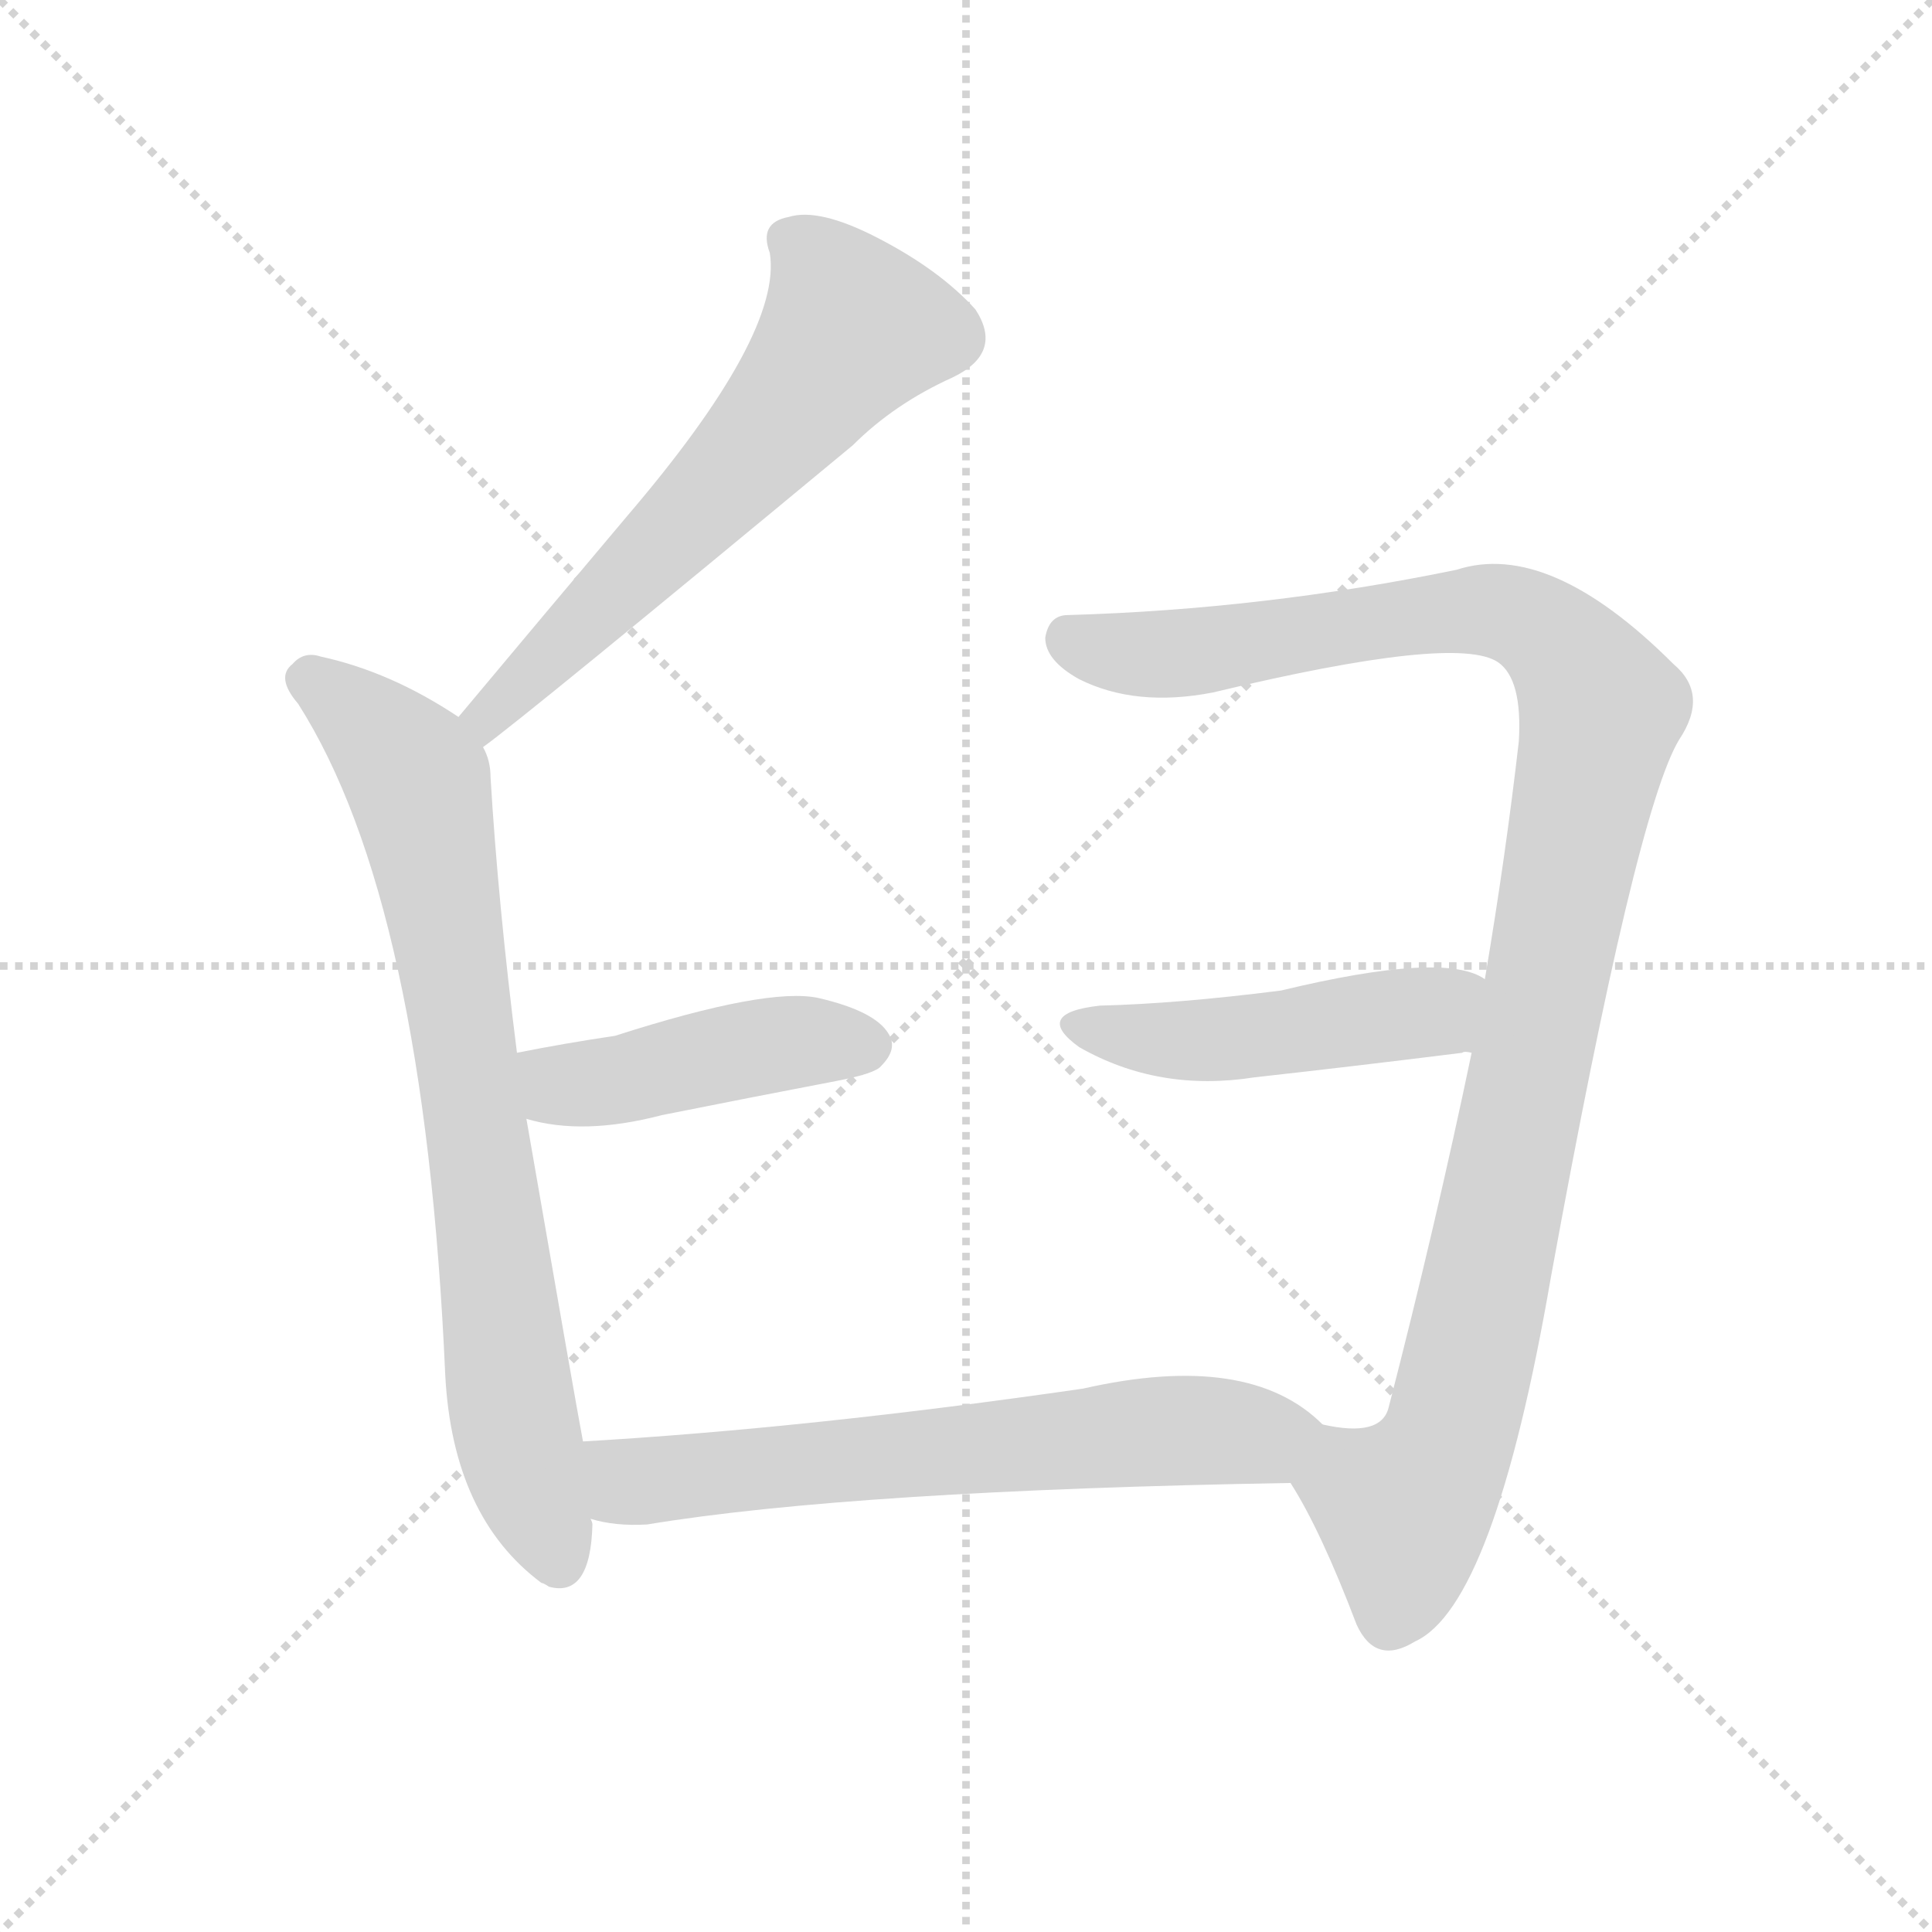
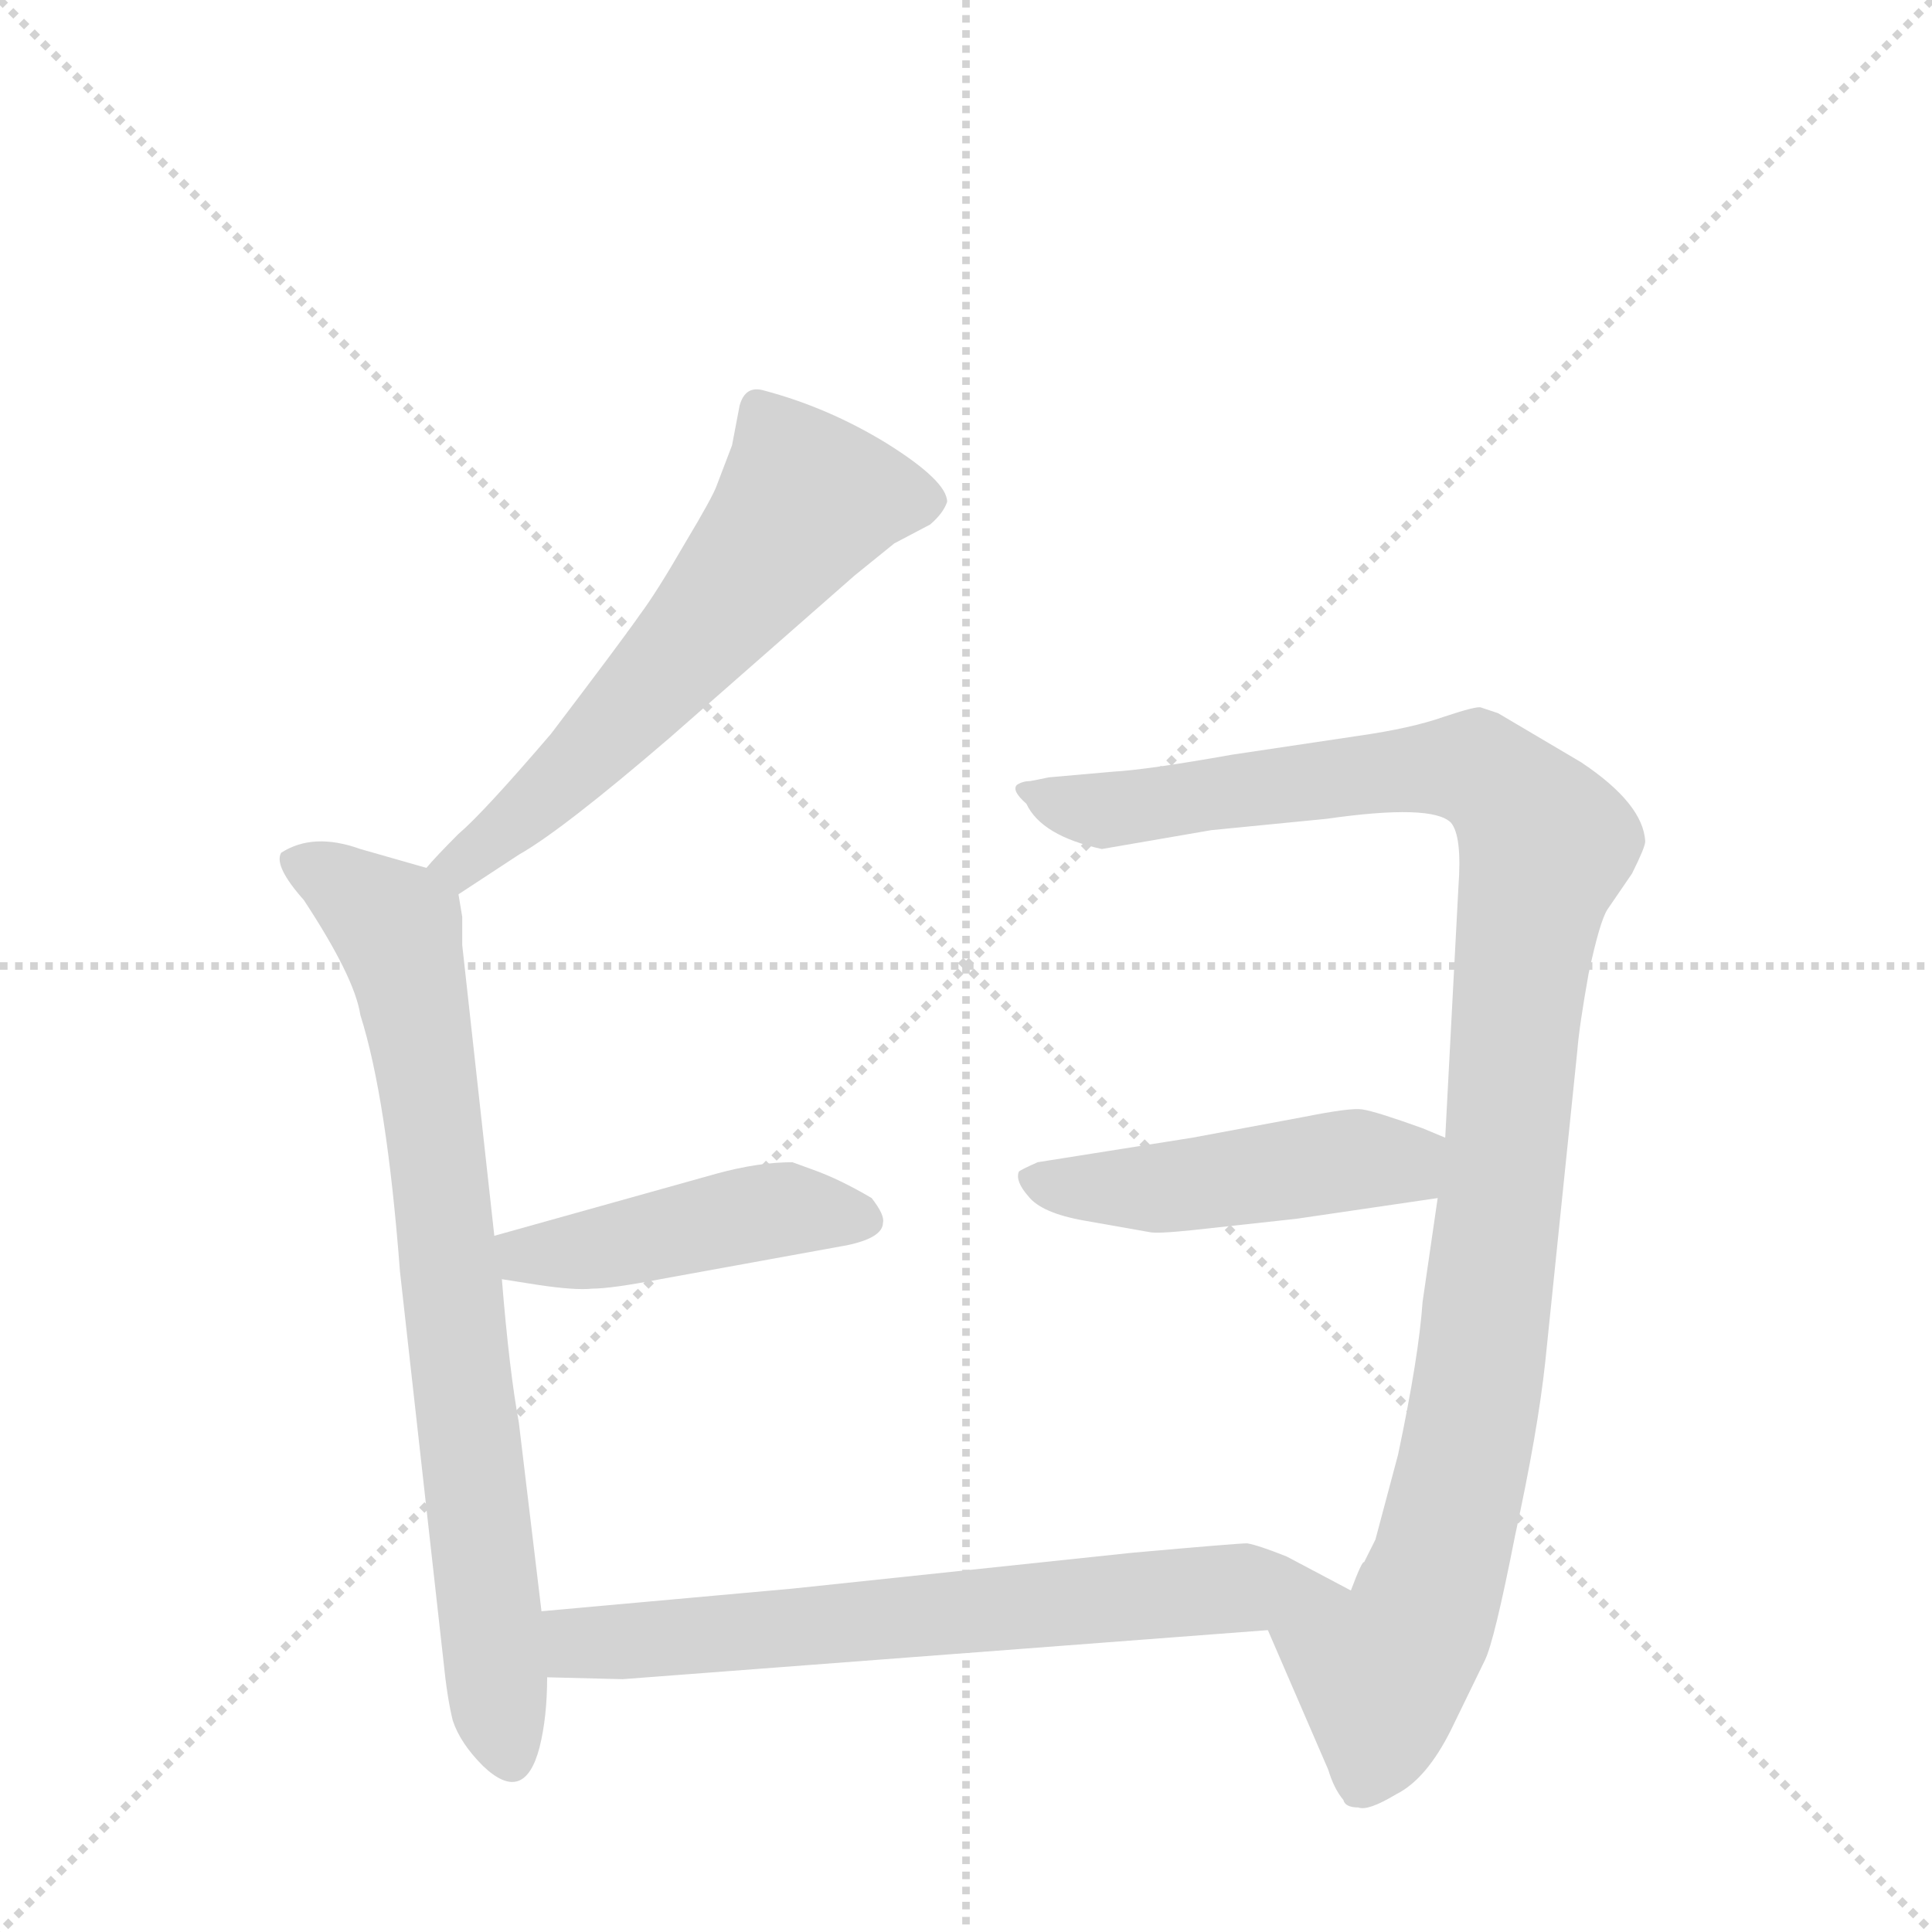
<svg xmlns="http://www.w3.org/2000/svg" version="1.1" viewBox="0 0 1024 1024">
  <g stroke="lightgray" stroke-dasharray="1,1" stroke-width="1" transform="scale(4, 4)">
    <line x1="0" y1="0" x2="256" y2="256" />
    <line x1="256" y1="0" x2="0" y2="256" />
    <line x1="128" y1="0" x2="128" y2="256" />
    <line x1="0" y1="128" x2="256" y2="128" />
  </g>
-   <g transform="scale(1, -1) translate(0, -900)">
+   <g transform="scale(1, -1) translate(0, -860)">
    <style type="text/css">
      
        @keyframes keyframes0 {
          from {
            stroke: blue;
-             stroke-dashoffset: 608;
+             stroke-dashoffset: 596;
            stroke-width: 128;
          }
          66% {
            animation-timing-function: step-end;
            stroke: blue;
            stroke-dashoffset: 0;
            stroke-width: 128;
          }
          to {
            stroke: black;
            stroke-width: 1024;
          }
        }
        #make-me-a-hanzi-animation-0 {
-           animation: keyframes0 0.745s both;
+           animation: keyframes0 0.735s both;
          animation-delay: 0s;
          animation-timing-function: linear;
        }
      
        @keyframes keyframes1 {
          from {
            stroke: blue;
-             stroke-dashoffset: 754;
+             stroke-dashoffset: 761;
            stroke-width: 128;
          }
          71% {
            animation-timing-function: step-end;
            stroke: blue;
            stroke-dashoffset: 0;
            stroke-width: 128;
          }
          to {
            stroke: black;
            stroke-width: 1024;
          }
        }
        #make-me-a-hanzi-animation-1 {
-           animation: keyframes1 0.864s both;
-           animation-delay: 0.745s;
+           animation: keyframes1 0.869s both;
+           animation-delay: 0.735s;
          animation-timing-function: linear;
        }
      
        @keyframes keyframes2 {
          from {
            stroke: blue;
-             stroke-dashoffset: 441;
+             stroke-dashoffset: 447;
            stroke-width: 128;
          }
          59% {
            animation-timing-function: step-end;
            stroke: blue;
            stroke-dashoffset: 0;
            stroke-width: 128;
          }
          to {
            stroke: black;
            stroke-width: 1024;
          }
        }
        #make-me-a-hanzi-animation-2 {
-           animation: keyframes2 0.609s both;
-           animation-delay: 1.608s;
+           animation: keyframes2 0.614s both;
+           animation-delay: 1.604s;
          animation-timing-function: linear;
        }
      
        @keyframes keyframes3 {
          from {
            stroke: blue;
            stroke-dashoffset: 1061;
            stroke-width: 128;
          }
          78% {
            animation-timing-function: step-end;
            stroke: blue;
            stroke-dashoffset: 0;
            stroke-width: 128;
          }
          to {
            stroke: black;
            stroke-width: 1024;
          }
        }
        #make-me-a-hanzi-animation-3 {
          animation: keyframes3 1.113s both;
-           animation-delay: 2.217s;
+           animation-delay: 2.218s;
          animation-timing-function: linear;
        }
      
        @keyframes keyframes4 {
          from {
            stroke: blue;
-             stroke-dashoffset: 466;
+             stroke-dashoffset: 469;
            stroke-width: 128;
          }
          60% {
            animation-timing-function: step-end;
            stroke: blue;
            stroke-dashoffset: 0;
            stroke-width: 128;
          }
          to {
            stroke: black;
            stroke-width: 1024;
          }
        }
        #make-me-a-hanzi-animation-4 {
-           animation: keyframes4 0.629s both;
-           animation-delay: 3.331s;
+           animation: keyframes4 0.632s both;
+           animation-delay: 3.332s;
          animation-timing-function: linear;
        }
      
        @keyframes keyframes5 {
          from {
            stroke: blue;
-             stroke-dashoffset: 638;
+             stroke-dashoffset: 676;
            stroke-width: 128;
          }
-           67% {
+           69% {
            animation-timing-function: step-end;
            stroke: blue;
            stroke-dashoffset: 0;
            stroke-width: 128;
          }
          to {
            stroke: black;
            stroke-width: 1024;
          }
        }
        #make-me-a-hanzi-animation-5 {
-           animation: keyframes5 0.769s both;
-           animation-delay: 3.96s;
+           animation: keyframes5 0.8s both;
+           animation-delay: 3.963s;
          animation-timing-function: linear;
        }
      
    </style>
-     <path d="M 256 504 Q 277 519 452 664 Q 474 686 505 700 Q 532 713 517 736 Q 498 757 465 774 Q 434 790 418 785 Q 402 782 408 766 Q 415 723 332 626 Q 289 575 243 520 C 224 497 232 486 256 504 Z" fill="lightgray" />
-     <path d="M 309 136 Q 305 157 279 307 L 274 342 Q 264 421 260 488 Q 260 497 256 504 L 243 520 Q 207 544 170 552 Q 161 555 155 548 Q 146 541 158 527 Q 225 422 236 171 Q 240 96 287 61 Q 288 61 291 59 Q 313 53 314 92 Q 314 93 313 95 L 309 136 Z" fill="lightgray" />
-     <path d="M 279 307 Q 309 298 351 309 Q 396 318 443 327 Q 464 331 467 335 Q 476 344 471 352 Q 464 364 434 371 Q 407 377 326 351 Q 299 347 274 342 C 245 336 250 315 279 307 Z" fill="lightgray" />
-     <path d="M 684 114 Q 700 89 719 39 Q 729 17 750 30 Q 792 49 822 223 Q 867 470 890 508 Q 906 532 887 548 Q 821 614 772 598 Q 670 577 566 574 Q 556 574 554 562 Q 554 550 572 540 Q 602 525 643 533 Q 772 564 794 549 Q 807 540 805 507 Q 798 446 787 381 L 780 342 Q 761 251 736 154 Q 732 138 701 145 C 671 146 669 140 684 114 Z" fill="lightgray" />
-     <path d="M 787 381 Q 766 396 679 375 Q 624 368 583 367 Q 547 363 572 345 Q 614 321 665 329 Q 719 335 775 342 Q 776 343 780 342 C 810 343 814 368 787 381 Z" fill="lightgray" />
-     <path d="M 701 145 Q 662 184 574 164 Q 429 143 309 136 C 279 134 284 101 313 95 Q 326 91 343 92 Q 452 110 684 114 C 714 115 724 126 701 145 Z" fill="lightgray" />
+     <path d="M 243 386 L 275 407 Q 298 420 355 469 L 453 555 L 474 572 L 493 582 Q 500 588 502 594 Q 502 605 470 625 Q 439 644 405 653 Q 395 656 392 645 L 388 624 L 380 603 Q 378 597 363 572 Q 348 546 339 534 Q 330 521 292 471 Q 256 429 243 418 Q 231 406 226 400 C 206 378 218 370 243 386 Z" fill="lightgray" />
+     <path d="M 287 6 L 275 106 Q 270 133 266 182 L 262 205 L 245 359 L 245 374 L 243 386 C 242 395 242 395 226 400 L 191 410 Q 166 419 149 408 Q 145 401 161 383 Q 188 342 191 322 Q 205 278 212 186 L 235 -20 Q 237 -40 240 -52 Q 244 -64 256 -76 Q 278 -97 286 -66 Q 290 -50 290 -29 L 287 6 Z" fill="lightgray" />
+     <path d="M 266 182 L 285 179 Q 305 176 314 177 Q 324 177 350 182 L 449 200 Q 468 204 468 212 Q 469 216 462 225 Q 445 235 431 240 L 420 244 Q 402 244 380 238 L 262 205 C 233 197 236 187 266 182 Z" fill="lightgray" />
+     <path d="M 672 -4 L 704 -78 Q 707 -88 712 -94 Q 713 -98 720 -98 Q 725 -100 740 -91 Q 756 -83 769 -57 L 787 -20 Q 792 -10 803 46 Q 815 101 819 138 L 836 303 Q 837 316 842 344 Q 848 372 852 378 L 865 397 Q 872 411 872 414 Q 871 434 838 456 L 794 482 L 785 485 Q 783 486 765 480 Q 748 474 720 470 L 653 460 Q 608 452 590 451 L 556 448 L 546 446 Q 542 446 539 444 Q 536 441 544 434 Q 552 417 584 410 L 642 420 L 703 426 Q 759 434 769 424 Q 775 417 773 390 L 766 257 L 762 225 L 754 170 Q 752 141 741 89 L 729 44 L 723 32 Q 722 33 716 17 C 703 -10 660 24 672 -4 Z" fill="lightgray" />
+     <path d="M 766 257 L 754 262 Q 729 271 722 272 Q 716 273 691 268 L 632 257 L 550 244 Q 541 240 540 239 Q 538 234 545 226 Q 552 217 575 213 L 609 207 Q 613 206 632 208 L 687 214 L 762 225 C 792 229 794 245 766 257 Z" fill="lightgray" />
+     <path d="M 330 -30 L 672 -4 C 702 -2 743 3 716 17 L 682 35 Q 667 41 661 42 Q 656 42 600 37 L 420 18 L 287 6 C 257 3 260 -28 290 -29 L 330 -30 Z" fill="lightgray" />
    <clipPath id="make-me-a-hanzi-clip-0">
-       <path d="M 256 504 Q 277 519 452 664 Q 474 686 505 700 Q 532 713 517 736 Q 498 757 465 774 Q 434 790 418 785 Q 402 782 408 766 Q 415 723 332 626 Q 289 575 243 520 C 224 497 232 486 256 504 Z" />
+       <path d="M 243 386 L 275 407 Q 298 420 355 469 L 453 555 L 474 572 L 493 582 Q 500 588 502 594 Q 502 605 470 625 Q 439 644 405 653 Q 395 656 392 645 L 388 624 L 380 603 Q 378 597 363 572 Q 348 546 339 534 Q 330 521 292 471 Q 256 429 243 418 Q 231 406 226 400 C 206 378 218 370 243 386 Z" />
    </clipPath>
-     <path clip-path="url(#make-me-a-hanzi-clip-0)" d="M 418 773 L 436 757 L 450 723 L 401 661 L 267 531 L 254 509" fill="none" id="make-me-a-hanzi-animation-0" stroke-dasharray="480 960" stroke-linecap="round" />
+     <path clip-path="url(#make-me-a-hanzi-clip-0)" d="M 490 594 L 464 598 L 425 592 L 306 454 L 252 407 L 233 400" fill="none" id="make-me-a-hanzi-animation-0" stroke-dasharray="468 936" stroke-linecap="round" />
    <clipPath id="make-me-a-hanzi-clip-1">
-       <path d="M 309 136 Q 305 157 279 307 L 274 342 Q 264 421 260 488 Q 260 497 256 504 L 243 520 Q 207 544 170 552 Q 161 555 155 548 Q 146 541 158 527 Q 225 422 236 171 Q 240 96 287 61 Q 288 61 291 59 Q 313 53 314 92 Q 314 93 313 95 L 309 136 Z" />
+       <path d="M 287 6 L 275 106 Q 270 133 266 182 L 262 205 L 245 359 L 245 374 L 243 386 C 242 395 242 395 226 400 L 191 410 Q 166 419 149 408 Q 145 401 161 383 Q 188 342 191 322 Q 205 278 212 186 L 235 -20 Q 237 -40 240 -52 Q 244 -64 256 -76 Q 278 -97 286 -66 Q 290 -50 290 -29 L 287 6 Z" />
    </clipPath>
-     <path clip-path="url(#make-me-a-hanzi-clip-1)" d="M 165 539 L 206 505 L 223 479 L 247 347 L 274 137 L 296 73" fill="none" id="make-me-a-hanzi-animation-1" stroke-dasharray="626 1252" stroke-linecap="round" />
+     <path clip-path="url(#make-me-a-hanzi-clip-1)" d="M 158 404 L 211 367 L 216 347 L 270 -69" fill="none" id="make-me-a-hanzi-animation-1" stroke-dasharray="633 1266" stroke-linecap="round" />
    <clipPath id="make-me-a-hanzi-clip-2">
-       <path d="M 279 307 Q 309 298 351 309 Q 396 318 443 327 Q 464 331 467 335 Q 476 344 471 352 Q 464 364 434 371 Q 407 377 326 351 Q 299 347 274 342 C 245 336 250 315 279 307 Z" />
+       <path d="M 266 182 L 285 179 Q 305 176 314 177 Q 324 177 350 182 L 449 200 Q 468 204 468 212 Q 469 216 462 225 Q 445 235 431 240 L 420 244 Q 402 244 380 238 L 262 205 C 233 197 236 187 266 182 Z" />
    </clipPath>
-     <path clip-path="url(#make-me-a-hanzi-clip-2)" d="M 281 337 L 298 325 L 410 347 L 460 346" fill="none" id="make-me-a-hanzi-animation-2" stroke-dasharray="313 626" stroke-linecap="round" />
+     <path clip-path="url(#make-me-a-hanzi-clip-2)" d="M 271 201 L 278 195 L 296 195 L 405 218 L 457 215" fill="none" id="make-me-a-hanzi-animation-2" stroke-dasharray="319 638" stroke-linecap="round" />
    <clipPath id="make-me-a-hanzi-clip-3">
-       <path d="M 684 114 Q 700 89 719 39 Q 729 17 750 30 Q 792 49 822 223 Q 867 470 890 508 Q 906 532 887 548 Q 821 614 772 598 Q 670 577 566 574 Q 556 574 554 562 Q 554 550 572 540 Q 602 525 643 533 Q 772 564 794 549 Q 807 540 805 507 Q 798 446 787 381 L 780 342 Q 761 251 736 154 Q 732 138 701 145 C 671 146 669 140 684 114 Z" />
+       <path d="M 672 -4 L 704 -78 Q 707 -88 712 -94 Q 713 -98 720 -98 Q 725 -100 740 -91 Q 756 -83 769 -57 L 787 -20 Q 792 -10 803 46 Q 815 101 819 138 L 836 303 Q 837 316 842 344 Q 848 372 852 378 L 865 397 Q 872 411 872 414 Q 871 434 838 456 L 794 482 L 785 485 Q 783 486 765 480 Q 748 474 720 470 L 653 460 Q 608 452 590 451 L 556 448 L 546 446 Q 542 446 539 444 Q 536 441 544 434 Q 552 417 584 410 L 642 420 L 703 426 Q 759 434 769 424 Q 775 417 773 390 L 766 257 L 762 225 L 754 170 Q 752 141 741 89 L 729 44 L 723 32 Q 722 33 716 17 C 703 -10 660 24 672 -4 Z" />
    </clipPath>
-     <path clip-path="url(#make-me-a-hanzi-clip-3)" d="M 566 562 L 619 553 L 791 577 L 810 571 L 830 555 L 849 525 L 788 216 L 772 149 L 744 101 L 737 44" fill="none" id="make-me-a-hanzi-animation-3" stroke-dasharray="933 1866" stroke-linecap="round" />
+     <path clip-path="url(#make-me-a-hanzi-clip-3)" d="M 544 440 L 588 430 L 766 454 L 794 445 L 819 413 L 806 351 L 799 254 L 775 79 L 753 1 L 732 -27 L 722 -83" fill="none" id="make-me-a-hanzi-animation-3" stroke-dasharray="933 1866" stroke-linecap="round" />
    <clipPath id="make-me-a-hanzi-clip-4">
-       <path d="M 787 381 Q 766 396 679 375 Q 624 368 583 367 Q 547 363 572 345 Q 614 321 665 329 Q 719 335 775 342 Q 776 343 780 342 C 810 343 814 368 787 381 Z" />
+       <path d="M 766 257 L 754 262 Q 729 271 722 272 Q 716 273 691 268 L 632 257 L 550 244 Q 541 240 540 239 Q 538 234 545 226 Q 552 217 575 213 L 609 207 Q 613 206 632 208 L 687 214 L 762 225 C 792 229 794 245 766 257 Z" />
    </clipPath>
-     <path clip-path="url(#make-me-a-hanzi-clip-4)" d="M 575 357 L 640 348 L 760 364 L 778 349" fill="none" id="make-me-a-hanzi-animation-4" stroke-dasharray="338 676" stroke-linecap="round" />
+     <path clip-path="url(#make-me-a-hanzi-clip-4)" d="M 548 235 L 622 231 L 706 244 L 744 244 L 757 253" fill="none" id="make-me-a-hanzi-animation-4" stroke-dasharray="341 682" stroke-linecap="round" />
    <clipPath id="make-me-a-hanzi-clip-5">
-       <path d="M 701 145 Q 662 184 574 164 Q 429 143 309 136 C 279 134 284 101 313 95 Q 326 91 343 92 Q 452 110 684 114 C 714 115 724 126 701 145 Z" />
+       <path d="M 330 -30 L 672 -4 C 702 -2 743 3 716 17 L 682 35 Q 667 41 661 42 Q 656 42 600 37 L 420 18 L 287 6 C 257 3 260 -28 290 -29 L 330 -30 Z" />
    </clipPath>
-     <path clip-path="url(#make-me-a-hanzi-clip-5)" d="M 317 130 L 335 114 L 589 140 L 692 143" fill="none" id="make-me-a-hanzi-animation-5" stroke-dasharray="510 1020" stroke-linecap="round" />
+     <path clip-path="url(#make-me-a-hanzi-clip-5)" d="M 295 1 L 305 -10 L 336 -10 L 614 16 L 709 17" fill="none" id="make-me-a-hanzi-animation-5" stroke-dasharray="548 1096" stroke-linecap="round" />
  </g>
</svg>
